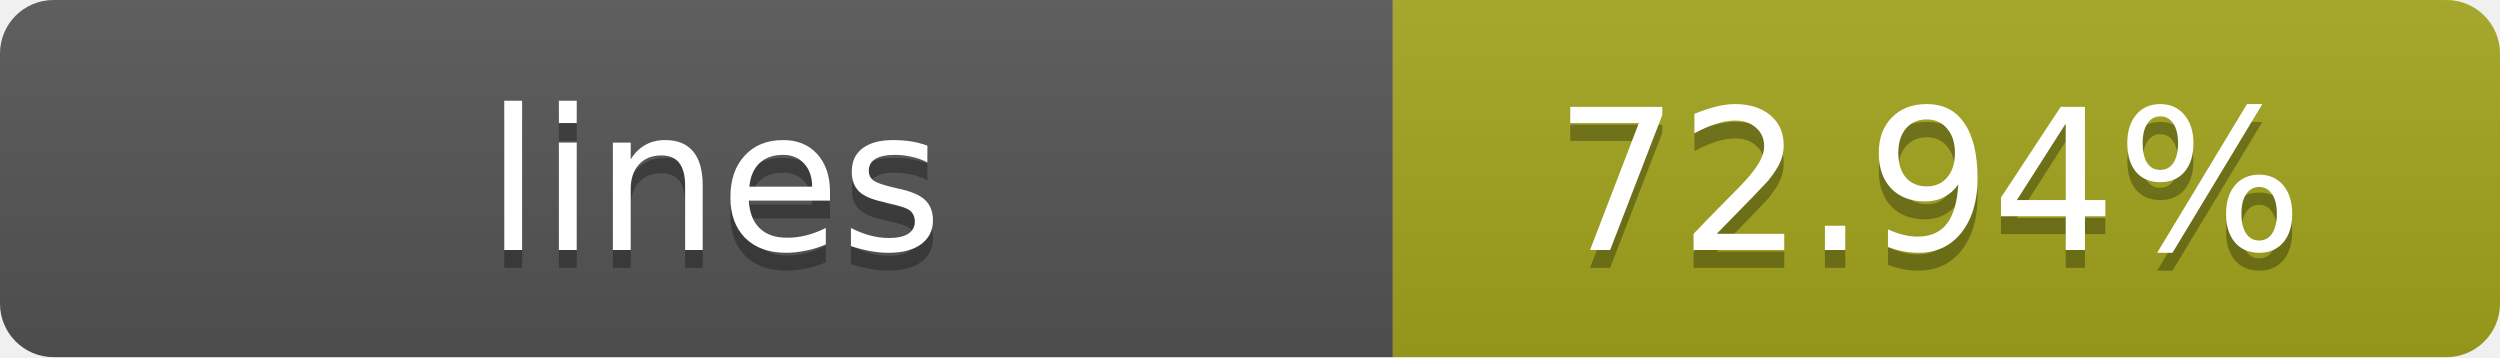
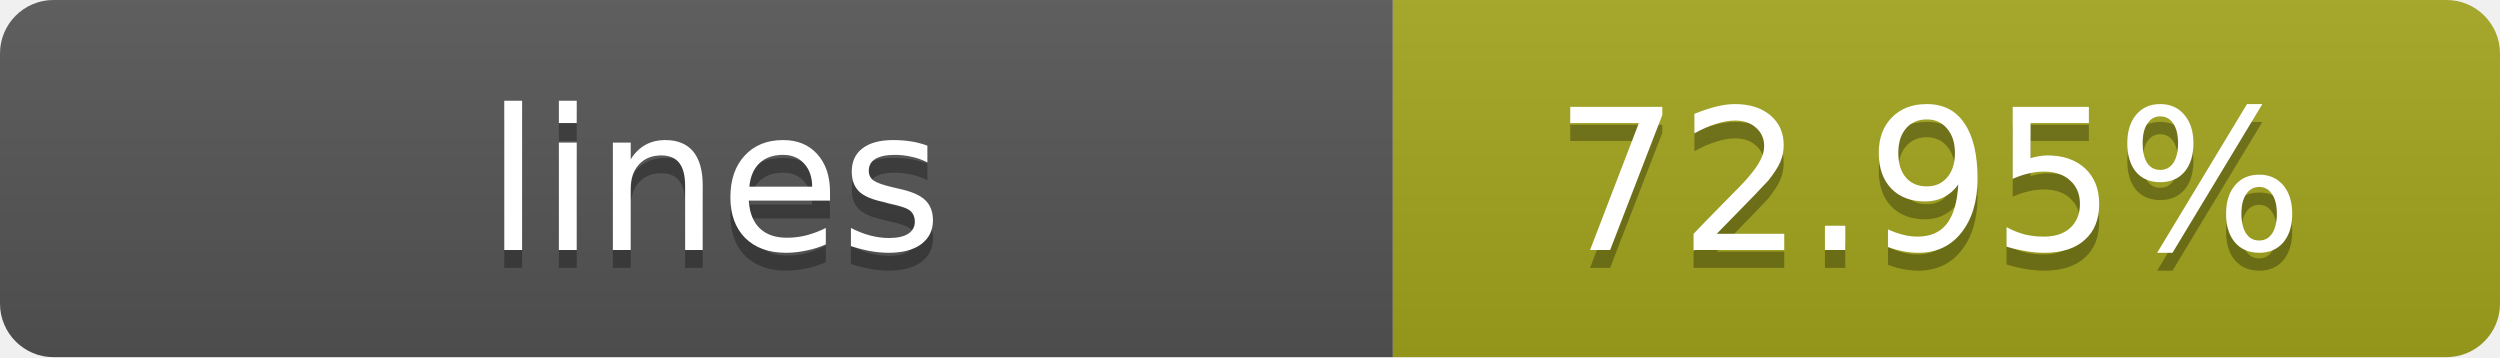
- <svg xmlns="http://www.w3.org/2000/svg" width="140" height="20" role="img" aria-label="lines: 72.94%">
+ <svg xmlns="http://www.w3.org/2000/svg" width="140" height="20" role="img" aria-label="lines: 72.95%">
  <linearGradient id="s" x2="0" y2="100%">
    <stop offset="0" stop-color="#bbb" stop-opacity=".1" />
    <stop offset="1" stop-opacity=".1" />
  </linearGradient>
  <clipPath id="r">
    <rect width="140" height="20" rx="3" fill="#fff" />
  </clipPath>
  <g clip-path="url(#r)">
    <rect width="78" height="20" fill="#555" />
    <rect x="78" width="62" height="20" fill="#a4a61d" />
    <rect width="140" height="20" fill="url(#s)" />
  </g>
  <g fill="#fff" text-anchor="middle" font-family="Verdana,Geneva,DejaVu Sans,sans-serif" text-rendering="geometricPrecision" font-size="11">
    <text x="40" y="15" fill="#010101" fill-opacity=".3">lines</text>
    <text x="40" y="14">lines</text>
-     <text x="108" y="15" fill="#010101" fill-opacity=".3">72.94%</text>
-     <text x="108" y="14">72.94%</text>
+     <text x="108" y="15" fill="#010101" fill-opacity=".3">72.95%</text>
+     <text x="108" y="14">72.95%</text>
  </g>
</svg>
